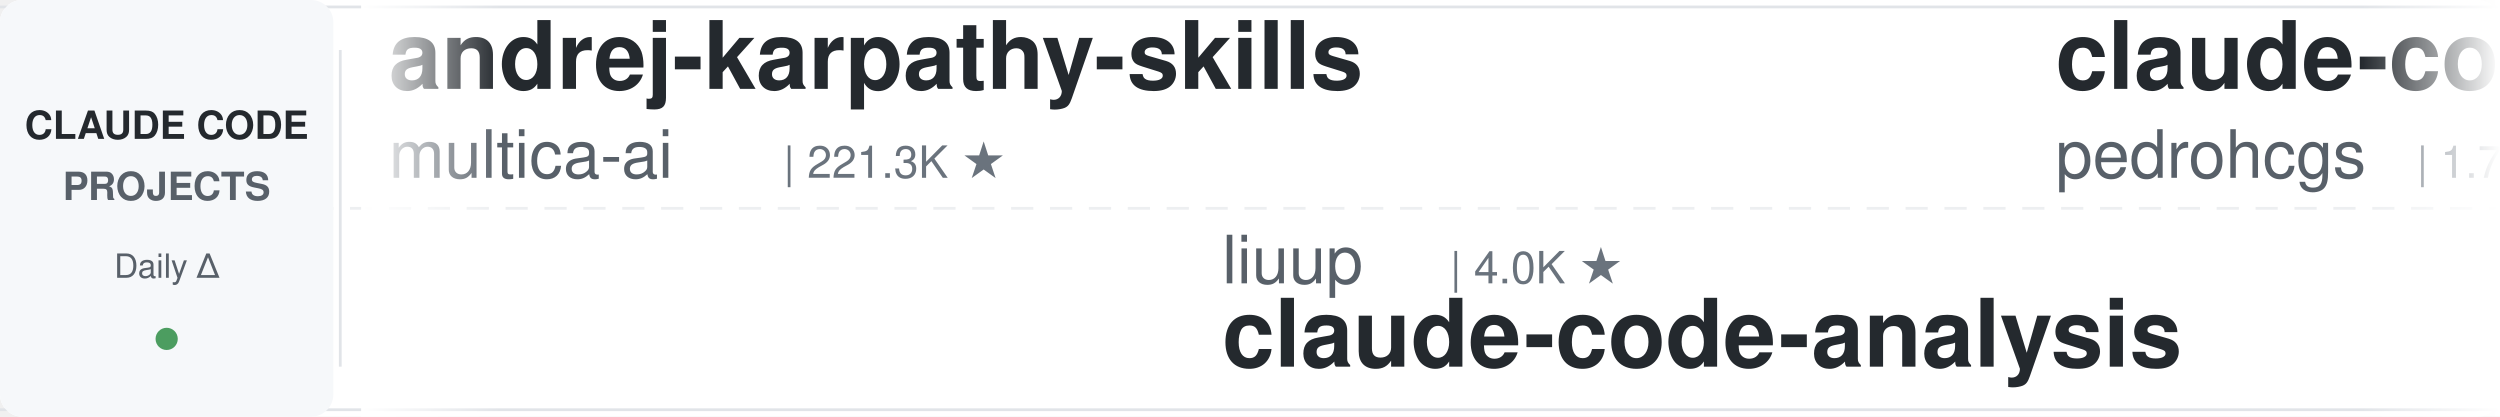
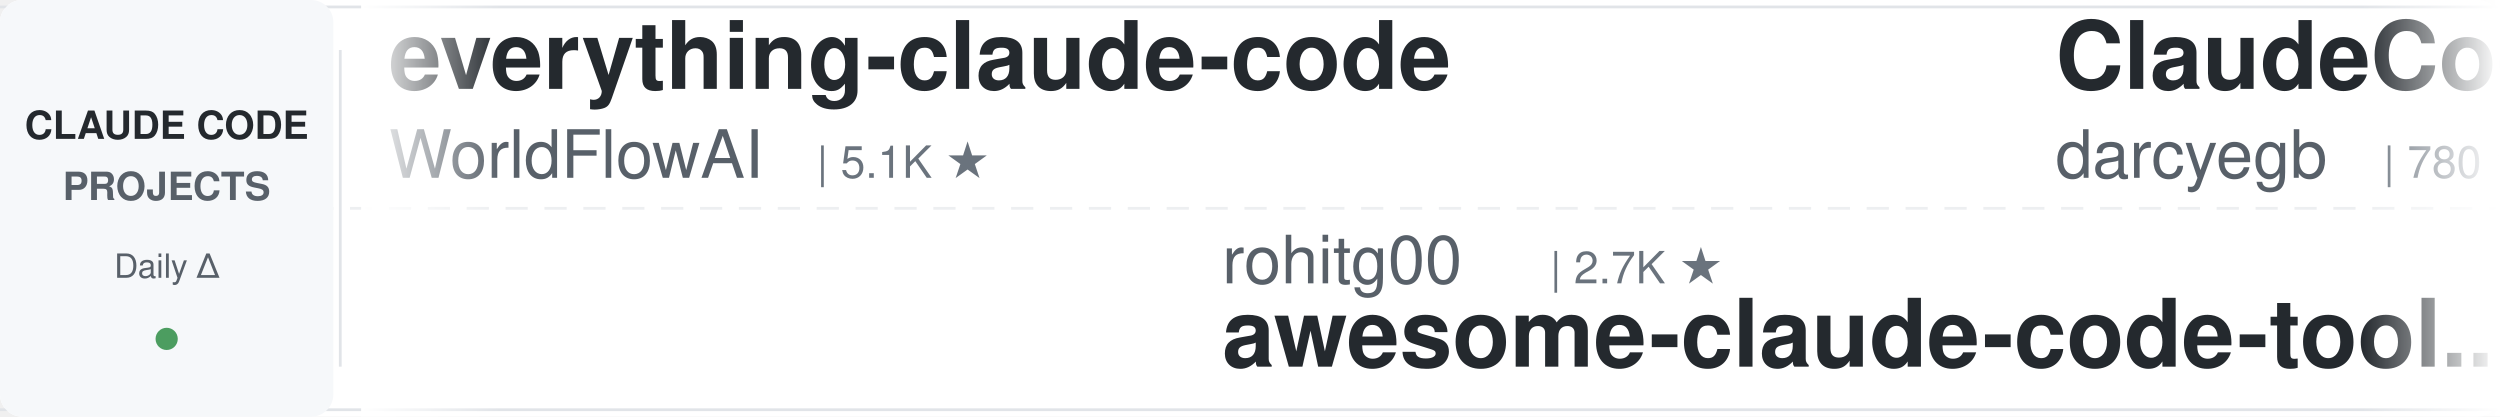
<svg xmlns="http://www.w3.org/2000/svg" width="900" height="150">
  <defs>
    <linearGradient id="leftFade" x1="0%" y1="0%" x2="100%" y2="0%">
      <stop offset="0%" style="stop-color:#ffffff;stop-opacity:1" />
      <stop offset="100%" style="stop-color:#ffffff;stop-opacity:0" />
    </linearGradient>
    <linearGradient id="rightFade" x1="0%" y1="0%" x2="100%" y2="0%">
      <stop offset="0%" style="stop-color:#ffffff;stop-opacity:0" />
      <stop offset="100%" style="stop-color:#ffffff;stop-opacity:1" />
    </linearGradient>
  </defs>
  <rect width="900" height="150" fill="#ffffff" rx="8" />
  <rect x="0" y="2" width="900" height="1" fill="#e1e4e8" />
  <rect x="0" y="147" width="900" height="1" fill="#e1e4e8" />
  <line x1="0" y1="75" x2="900" y2="75" stroke="#e1e4e8" stroke-width="1" stroke-dasharray="8 6" opacity="0.6" />
  <rect x="0" y="0" width="120" height="150" fill="#f6f8fa" rx="8" />
  <text x="60" y="50" font-family="-apple-system, BlinkMacSystemFont, 'Segoe UI', Helvetica, Arial, sans-serif" font-size="14" font-weight="600" fill="#24292e" text-anchor="middle">CLAUDE CODE</text>
  <text x="60" y="72" font-family="-apple-system, BlinkMacSystemFont, 'Segoe UI', Helvetica, Arial, sans-serif" font-size="14" font-weight="600" fill="#586069" text-anchor="middle">PROJECTS</text>
  <text x="60" y="100" font-family="-apple-system, BlinkMacSystemFont, 'Segoe UI', Helvetica, Arial, sans-serif" font-size="12" font-weight="500" fill="#586069" text-anchor="middle">Daily Δ</text>
  <circle cx="60" cy="122" r="4" fill="#22863a" opacity="0.8" />
  <rect x="122" y="18" width="1" height="114" fill="#e1e4e8" />
  <clipPath id="tickerClip">
    <rect x="130" y="0" width="770" height="150" />
  </clipPath>
  <g clip-path="url(#tickerClip)">
    <g id="tickerItems">
      <animateTransform attributeName="transform" attributeType="XML" type="translate" from="0 0" to="-3000 0" dur="54s" repeatCount="indefinite" />
      <g transform="translate(0, 0)">
-         <text x="140" y="32" font-family="-apple-system, BlinkMacSystemFont, 'Segoe UI', Helvetica, Arial, sans-serif" font-size="34" font-weight="600" fill="#24292e">andrej-karpathy-skills</text>
-         <text x="140" y="64" font-family="-apple-system, BlinkMacSystemFont, 'Segoe UI', Helvetica, Arial, sans-serif" font-size="24" font-weight="400" fill="#586069">multica-ai</text>
-         <text x="282" y="64" font-family="-apple-system, BlinkMacSystemFont, 'Segoe UI', Helvetica, Arial, sans-serif" font-size="16" font-weight="500" fill="#6a737d">| 221.3K ★</text>
+         <text x="140" y="32" font-family="-apple-system, BlinkMacSystemFont, 'Segoe UI', Helvetica, Arial, sans-serif" font-size="34" font-weight="600" fill="#24292e">everything-claude-code</text>
+         <text x="140" y="64" font-family="-apple-system, BlinkMacSystemFont, 'Segoe UI', Helvetica, Arial, sans-serif" font-size="24" font-weight="400" fill="#586069">WorldFlowAI</text>
+         <text x="294" y="64" font-family="-apple-system, BlinkMacSystemFont, 'Segoe UI', Helvetica, Arial, sans-serif" font-size="16" font-weight="500" fill="#6a737d">| 5.1K ★</text>
      </g>
      <g transform="translate(300, 0)">
+         <text x="140" y="102" font-family="-apple-system, BlinkMacSystemFont, 'Segoe UI', Helvetica, Arial, sans-serif" font-size="24" font-weight="400" fill="#586069">rohitg00</text>
+         <text x="258" y="102" font-family="-apple-system, BlinkMacSystemFont, 'Segoe UI', Helvetica, Arial, sans-serif" font-size="16" font-weight="500" fill="#6a737d">| 2.7K ★</text>
+         <text x="140" y="132" font-family="-apple-system, BlinkMacSystemFont, 'Segoe UI', Helvetica, Arial, sans-serif" font-size="34" font-weight="600" fill="#24292e">awesome-claude-code-tool...</text>
+       </g>
+       <g transform="translate(600, 0)">
+         <text x="140" y="32" font-family="-apple-system, BlinkMacSystemFont, 'Segoe UI', Helvetica, Arial, sans-serif" font-size="34" font-weight="600" fill="#24292e">ClaudeCodeAgents</text>
+         <text x="140" y="64" font-family="-apple-system, BlinkMacSystemFont, 'Segoe UI', Helvetica, Arial, sans-serif" font-size="24" font-weight="400" fill="#586069">darcyegb</text>
+         <text x="258" y="64" font-family="-apple-system, BlinkMacSystemFont, 'Segoe UI', Helvetica, Arial, sans-serif" font-size="16" font-weight="500" fill="#6a737d">| 780 ★</text>
+       </g>
+       <g transform="translate(900, 0)">
+         <text x="140" y="102" font-family="-apple-system, BlinkMacSystemFont, 'Segoe UI', Helvetica, Arial, sans-serif" font-size="24" font-weight="400" fill="#586069">xu-xiang</text>
+         <text x="258" y="102" font-family="-apple-system, BlinkMacSystemFont, 'Segoe UI', Helvetica, Arial, sans-serif" font-size="16" font-weight="500" fill="#6a737d">| 2.0K ★</text>
+         <text x="140" y="132" font-family="-apple-system, BlinkMacSystemFont, 'Segoe UI', Helvetica, Arial, sans-serif" font-size="34" font-weight="600" fill="#24292e">everything-claude-code-z...</text>
+       </g>
+       <g transform="translate(1200, 0)">
+         <text x="140" y="32" font-family="-apple-system, BlinkMacSystemFont, 'Segoe UI', Helvetica, Arial, sans-serif" font-size="34" font-weight="600" fill="#24292e">claude-code-my-workflow</text>
+         <text x="140" y="64" font-family="-apple-system, BlinkMacSystemFont, 'Segoe UI', Helvetica, Arial, sans-serif" font-size="24" font-weight="400" fill="#586069">pedrohcgs</text>
+         <text x="270" y="64" font-family="-apple-system, BlinkMacSystemFont, 'Segoe UI', Helvetica, Arial, sans-serif" font-size="16" font-weight="500" fill="#6a737d">| 1.7K ★</text>
+       </g>
+       <g transform="translate(1500, 0)">
+         <text x="140" y="102" font-family="-apple-system, BlinkMacSystemFont, 'Segoe UI', Helvetica, Arial, sans-serif" font-size="24" font-weight="400" fill="#586069">alejandrobalderas</text>
+         <text x="366" y="102" font-family="-apple-system, BlinkMacSystemFont, 'Segoe UI', Helvetica, Arial, sans-serif" font-size="16" font-weight="500" fill="#6a737d">| 3.0K ★</text>
+         <text x="140" y="132" font-family="-apple-system, BlinkMacSystemFont, 'Segoe UI', Helvetica, Arial, sans-serif" font-size="34" font-weight="600" fill="#24292e">claude-code-from-source</text>
+       </g>
+       <g transform="translate(1800, 0)">
+         <text x="140" y="32" font-family="-apple-system, BlinkMacSystemFont, 'Segoe UI', Helvetica, Arial, sans-serif" font-size="34" font-weight="600" fill="#24292e">claude-code-source</text>
+         <text x="140" y="64" font-family="-apple-system, BlinkMacSystemFont, 'Segoe UI', Helvetica, Arial, sans-serif" font-size="24" font-weight="400" fill="#586069">hangsman</text>
+         <text x="258" y="64" font-family="-apple-system, BlinkMacSystemFont, 'Segoe UI', Helvetica, Arial, sans-serif" font-size="16" font-weight="500" fill="#6a737d">| 798 ★</text>
+       </g>
+       <g transform="translate(2100, 0)">
        <text x="140" y="102" font-family="-apple-system, BlinkMacSystemFont, 'Segoe UI', Helvetica, Arial, sans-serif" font-size="24" font-weight="400" fill="#586069">liuup</text>
        <text x="222" y="102" font-family="-apple-system, BlinkMacSystemFont, 'Segoe UI', Helvetica, Arial, sans-serif" font-size="16" font-weight="500" fill="#6a737d">| 4.0K ★</text>
        <text x="140" y="132" font-family="-apple-system, BlinkMacSystemFont, 'Segoe UI', Helvetica, Arial, sans-serif" font-size="34" font-weight="600" fill="#24292e">claude-code-analysis</text>
      </g>
-       <g transform="translate(600, 0)">
-         <text x="140" y="32" font-family="-apple-system, BlinkMacSystemFont, 'Segoe UI', Helvetica, Arial, sans-serif" font-size="34" font-weight="600" fill="#24292e">claude-code-my-workflow</text>
-         <text x="140" y="64" font-family="-apple-system, BlinkMacSystemFont, 'Segoe UI', Helvetica, Arial, sans-serif" font-size="24" font-weight="400" fill="#586069">pedrohcgs</text>
-         <text x="270" y="64" font-family="-apple-system, BlinkMacSystemFont, 'Segoe UI', Helvetica, Arial, sans-serif" font-size="16" font-weight="500" fill="#6a737d">| 1.7K ★</text>
-       </g>
-       <g transform="translate(900, 0)">
-         <text x="140" y="102" font-family="-apple-system, BlinkMacSystemFont, 'Segoe UI', Helvetica, Arial, sans-serif" font-size="24" font-weight="400" fill="#586069">nicedreamzapp</text>
-         <text x="318" y="102" font-family="-apple-system, BlinkMacSystemFont, 'Segoe UI', Helvetica, Arial, sans-serif" font-size="16" font-weight="500" fill="#6a737d">| 3.4K ★</text>
-         <text x="140" y="132" font-family="-apple-system, BlinkMacSystemFont, 'Segoe UI', Helvetica, Arial, sans-serif" font-size="34" font-weight="600" fill="#24292e">claude-code-local</text>
-       </g>
-       <g transform="translate(1200, 0)">
-         <text x="140" y="32" font-family="-apple-system, BlinkMacSystemFont, 'Segoe UI', Helvetica, Arial, sans-serif" font-size="34" font-weight="600" fill="#24292e">ECC</text>
-         <text x="140" y="64" font-family="-apple-system, BlinkMacSystemFont, 'Segoe UI', Helvetica, Arial, sans-serif" font-size="24" font-weight="400" fill="#586069">affaan-m</text>
-         <text x="258" y="64" font-family="-apple-system, BlinkMacSystemFont, 'Segoe UI', Helvetica, Arial, sans-serif" font-size="16" font-weight="500" fill="#6a737d">| 284.3K ★</text>
-       </g>
-       <g transform="translate(1500, 0)">
-         <text x="140" y="102" font-family="-apple-system, BlinkMacSystemFont, 'Segoe UI', Helvetica, Arial, sans-serif" font-size="24" font-weight="400" fill="#586069">ding113</text>
-         <text x="246" y="102" font-family="-apple-system, BlinkMacSystemFont, 'Segoe UI', Helvetica, Arial, sans-serif" font-size="16" font-weight="500" fill="#6a737d">| 3.4K ★</text>
-         <text x="140" y="132" font-family="-apple-system, BlinkMacSystemFont, 'Segoe UI', Helvetica, Arial, sans-serif" font-size="34" font-weight="600" fill="#24292e">claude-code-hub</text>
-       </g>
-       <g transform="translate(1800, 0)">
-         <text x="140" y="32" font-family="-apple-system, BlinkMacSystemFont, 'Segoe UI', Helvetica, Arial, sans-serif" font-size="34" font-weight="600" fill="#24292e">claude-code-proxy</text>
-         <text x="140" y="64" font-family="-apple-system, BlinkMacSystemFont, 'Segoe UI', Helvetica, Arial, sans-serif" font-size="24" font-weight="400" fill="#586069">fuergaosi233</text>
-         <text x="306" y="64" font-family="-apple-system, BlinkMacSystemFont, 'Segoe UI', Helvetica, Arial, sans-serif" font-size="16" font-weight="500" fill="#6a737d">| 2.8K ★</text>
-       </g>
-       <g transform="translate(2100, 0)">
-         <text x="140" y="102" font-family="-apple-system, BlinkMacSystemFont, 'Segoe UI', Helvetica, Arial, sans-serif" font-size="24" font-weight="400" fill="#586069">Windy3f3f3f3f</text>
-         <text x="318" y="102" font-family="-apple-system, BlinkMacSystemFont, 'Segoe UI', Helvetica, Arial, sans-serif" font-size="16" font-weight="500" fill="#6a737d">| 3.8K ★</text>
-         <text x="140" y="132" font-family="-apple-system, BlinkMacSystemFont, 'Segoe UI', Helvetica, Arial, sans-serif" font-size="34" font-weight="600" fill="#24292e">how-claude-code-works</text>
-       </g>
      <g transform="translate(2400, 0)">
-         <text x="140" y="32" font-family="-apple-system, BlinkMacSystemFont, 'Segoe UI', Helvetica, Arial, sans-serif" font-size="34" font-weight="600" fill="#24292e">claude-code-rev</text>
-         <text x="140" y="64" font-family="-apple-system, BlinkMacSystemFont, 'Segoe UI', Helvetica, Arial, sans-serif" font-size="24" font-weight="400" fill="#586069">oboard</text>
-         <text x="234" y="64" font-family="-apple-system, BlinkMacSystemFont, 'Segoe UI', Helvetica, Arial, sans-serif" font-size="16" font-weight="500" fill="#6a737d">| 3.3K ★</text>
+         <text x="140" y="32" font-family="-apple-system, BlinkMacSystemFont, 'Segoe UI', Helvetica, Arial, sans-serif" font-size="34" font-weight="600" fill="#24292e">claude-code-transcripts</text>
+         <text x="140" y="64" font-family="-apple-system, BlinkMacSystemFont, 'Segoe UI', Helvetica, Arial, sans-serif" font-size="24" font-weight="400" fill="#586069">simonw</text>
+         <text x="234" y="64" font-family="-apple-system, BlinkMacSystemFont, 'Segoe UI', Helvetica, Arial, sans-serif" font-size="16" font-weight="500" fill="#6a737d">| 1.7K ★</text>
      </g>
      <g transform="translate(2700, 0)">
+         <text x="140" y="102" font-family="-apple-system, BlinkMacSystemFont, 'Segoe UI', Helvetica, Arial, sans-serif" font-size="24" font-weight="400" fill="#586069">https-deeplearning-ai</text>
+         <text x="414" y="102" font-family="-apple-system, BlinkMacSystemFont, 'Segoe UI', Helvetica, Arial, sans-serif" font-size="16" font-weight="500" fill="#6a737d">| 558 ★</text>
+         <text x="140" y="132" font-family="-apple-system, BlinkMacSystemFont, 'Segoe UI', Helvetica, Arial, sans-serif" font-size="34" font-weight="600" fill="#24292e">sc-claude-code-files</text>
+       </g>
+       <g transform="translate(3000, 0)">
+         <text x="140" y="32" font-family="-apple-system, BlinkMacSystemFont, 'Segoe UI', Helvetica, Arial, sans-serif" font-size="34" font-weight="600" fill="#24292e">everything-claude-code</text>
+         <text x="140" y="64" font-family="-apple-system, BlinkMacSystemFont, 'Segoe UI', Helvetica, Arial, sans-serif" font-size="24" font-weight="400" fill="#586069">WorldFlowAI</text>
+         <text x="294" y="64" font-family="-apple-system, BlinkMacSystemFont, 'Segoe UI', Helvetica, Arial, sans-serif" font-size="16" font-weight="500" fill="#6a737d">| 5.1K ★</text>
+       </g>
+       <g transform="translate(3300, 0)">
        <text x="140" y="102" font-family="-apple-system, BlinkMacSystemFont, 'Segoe UI', Helvetica, Arial, sans-serif" font-size="24" font-weight="400" fill="#586069">rohitg00</text>
        <text x="258" y="102" font-family="-apple-system, BlinkMacSystemFont, 'Segoe UI', Helvetica, Arial, sans-serif" font-size="16" font-weight="500" fill="#6a737d">| 2.7K ★</text>
        <text x="140" y="132" font-family="-apple-system, BlinkMacSystemFont, 'Segoe UI', Helvetica, Arial, sans-serif" font-size="34" font-weight="600" fill="#24292e">awesome-claude-code-tool...</text>
      </g>
-       <g transform="translate(3000, 0)">
-         <text x="140" y="32" font-family="-apple-system, BlinkMacSystemFont, 'Segoe UI', Helvetica, Arial, sans-serif" font-size="34" font-weight="600" fill="#24292e">andrej-karpathy-skills</text>
-         <text x="140" y="64" font-family="-apple-system, BlinkMacSystemFont, 'Segoe UI', Helvetica, Arial, sans-serif" font-size="24" font-weight="400" fill="#586069">multica-ai</text>
-         <text x="282" y="64" font-family="-apple-system, BlinkMacSystemFont, 'Segoe UI', Helvetica, Arial, sans-serif" font-size="16" font-weight="500" fill="#6a737d">| 221.3K ★</text>
-       </g>
-       <g transform="translate(3300, 0)">
-         <text x="140" y="102" font-family="-apple-system, BlinkMacSystemFont, 'Segoe UI', Helvetica, Arial, sans-serif" font-size="24" font-weight="400" fill="#586069">liuup</text>
-         <text x="222" y="102" font-family="-apple-system, BlinkMacSystemFont, 'Segoe UI', Helvetica, Arial, sans-serif" font-size="16" font-weight="500" fill="#6a737d">| 4.0K ★</text>
-         <text x="140" y="132" font-family="-apple-system, BlinkMacSystemFont, 'Segoe UI', Helvetica, Arial, sans-serif" font-size="34" font-weight="600" fill="#24292e">claude-code-analysis</text>
-       </g>
      <g transform="translate(3600, 0)">
-         <text x="140" y="32" font-family="-apple-system, BlinkMacSystemFont, 'Segoe UI', Helvetica, Arial, sans-serif" font-size="34" font-weight="600" fill="#24292e">claude-code-my-workflow</text>
-         <text x="140" y="64" font-family="-apple-system, BlinkMacSystemFont, 'Segoe UI', Helvetica, Arial, sans-serif" font-size="24" font-weight="400" fill="#586069">pedrohcgs</text>
-         <text x="270" y="64" font-family="-apple-system, BlinkMacSystemFont, 'Segoe UI', Helvetica, Arial, sans-serif" font-size="16" font-weight="500" fill="#6a737d">| 1.7K ★</text>
+         <text x="140" y="32" font-family="-apple-system, BlinkMacSystemFont, 'Segoe UI', Helvetica, Arial, sans-serif" font-size="34" font-weight="600" fill="#24292e">ClaudeCodeAgents</text>
+         <text x="140" y="64" font-family="-apple-system, BlinkMacSystemFont, 'Segoe UI', Helvetica, Arial, sans-serif" font-size="24" font-weight="400" fill="#586069">darcyegb</text>
+         <text x="258" y="64" font-family="-apple-system, BlinkMacSystemFont, 'Segoe UI', Helvetica, Arial, sans-serif" font-size="16" font-weight="500" fill="#6a737d">| 780 ★</text>
      </g>
      <g transform="translate(3900, 0)">
-         <text x="140" y="102" font-family="-apple-system, BlinkMacSystemFont, 'Segoe UI', Helvetica, Arial, sans-serif" font-size="24" font-weight="400" fill="#586069">nicedreamzapp</text>
-         <text x="318" y="102" font-family="-apple-system, BlinkMacSystemFont, 'Segoe UI', Helvetica, Arial, sans-serif" font-size="16" font-weight="500" fill="#6a737d">| 3.4K ★</text>
-         <text x="140" y="132" font-family="-apple-system, BlinkMacSystemFont, 'Segoe UI', Helvetica, Arial, sans-serif" font-size="34" font-weight="600" fill="#24292e">claude-code-local</text>
+         <text x="140" y="102" font-family="-apple-system, BlinkMacSystemFont, 'Segoe UI', Helvetica, Arial, sans-serif" font-size="24" font-weight="400" fill="#586069">xu-xiang</text>
+         <text x="258" y="102" font-family="-apple-system, BlinkMacSystemFont, 'Segoe UI', Helvetica, Arial, sans-serif" font-size="16" font-weight="500" fill="#6a737d">| 2.0K ★</text>
+         <text x="140" y="132" font-family="-apple-system, BlinkMacSystemFont, 'Segoe UI', Helvetica, Arial, sans-serif" font-size="34" font-weight="600" fill="#24292e">everything-claude-code-z...</text>
      </g>
    </g>
  </g>
  <rect x="130" y="0" width="50" height="150" fill="url(#leftFade)" />
  <rect x="850" y="0" width="50" height="150" fill="url(#rightFade)" />
</svg>
